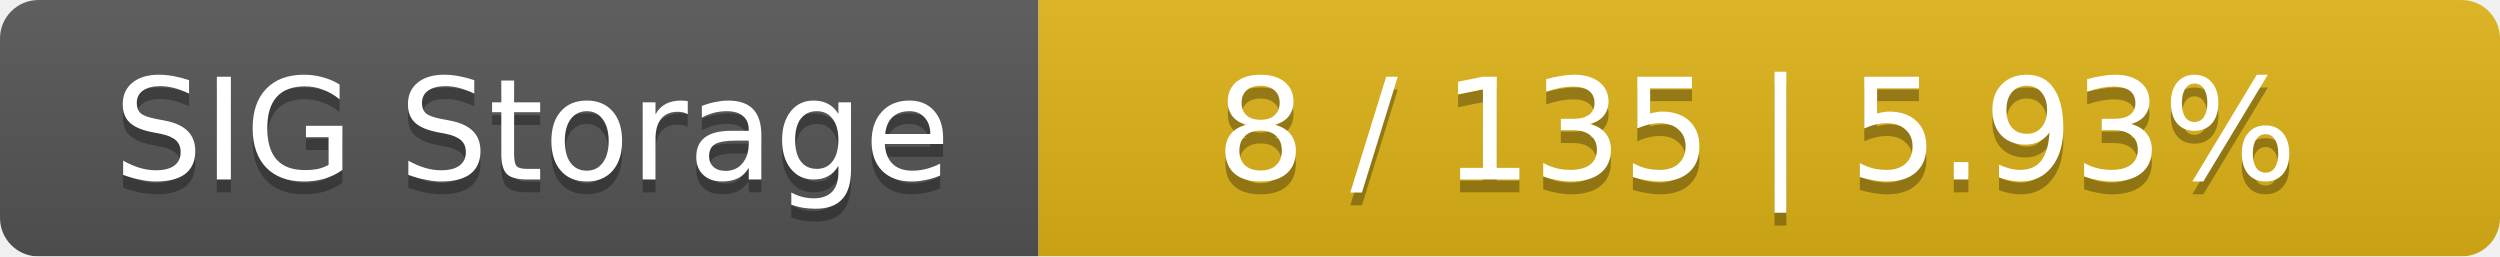
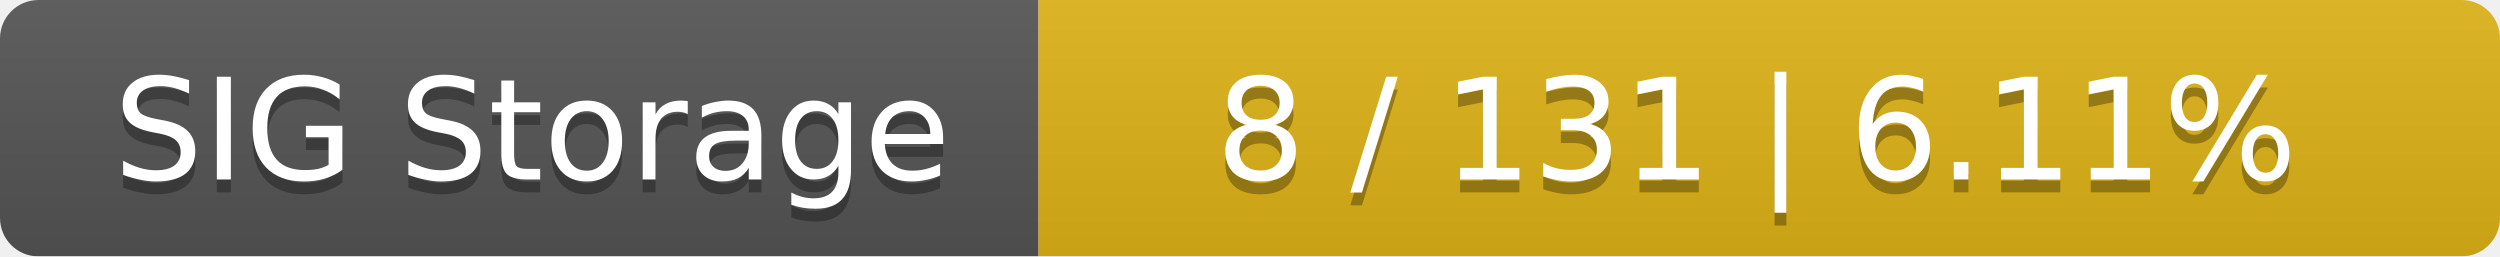
<svg xmlns="http://www.w3.org/2000/svg" width="195" height="20">
  <linearGradient id="smooth" x2="0" y2="100%">
    <stop offset="0" stop-color="#bbb" stop-opacity=".1" />
    <stop offset="1" stop-opacity=".1" />
  </linearGradient>
  <mask id="round">
    <rect width="195" height="20" rx="3" fill="#fff" />
  </mask>
  <g mask="url(#round)">
    <rect width="81" height="20" fill="#555" />
    <rect x="81" width="114" height="20" fill="#dfb317" />
    <rect width="195" height="20" fill="url(#smooth)" />
  </g>
  <g fill="#fff" text-anchor="middle" font-family="DejaVu Sans,Verdana,Geneva,sans-serif" font-size="11">
    <text x="41.5" y="15" fill="#010101" fill-opacity=".3">SIG Storage</text>
    <text x="41.5" y="14">SIG Storage</text>
-     <text x="137" y="15" fill="#010101" fill-opacity=".3">8 / 135    |    5.93%</text>
-     <text x="137" y="14">8 / 135    |    5.93%</text>
+     <text x="137" y="15" fill="#010101" fill-opacity=".3">8 / 131    |    6.11%</text>
+     <text x="137" y="14">8 / 131    |    6.11%</text>
  </g>
</svg>
